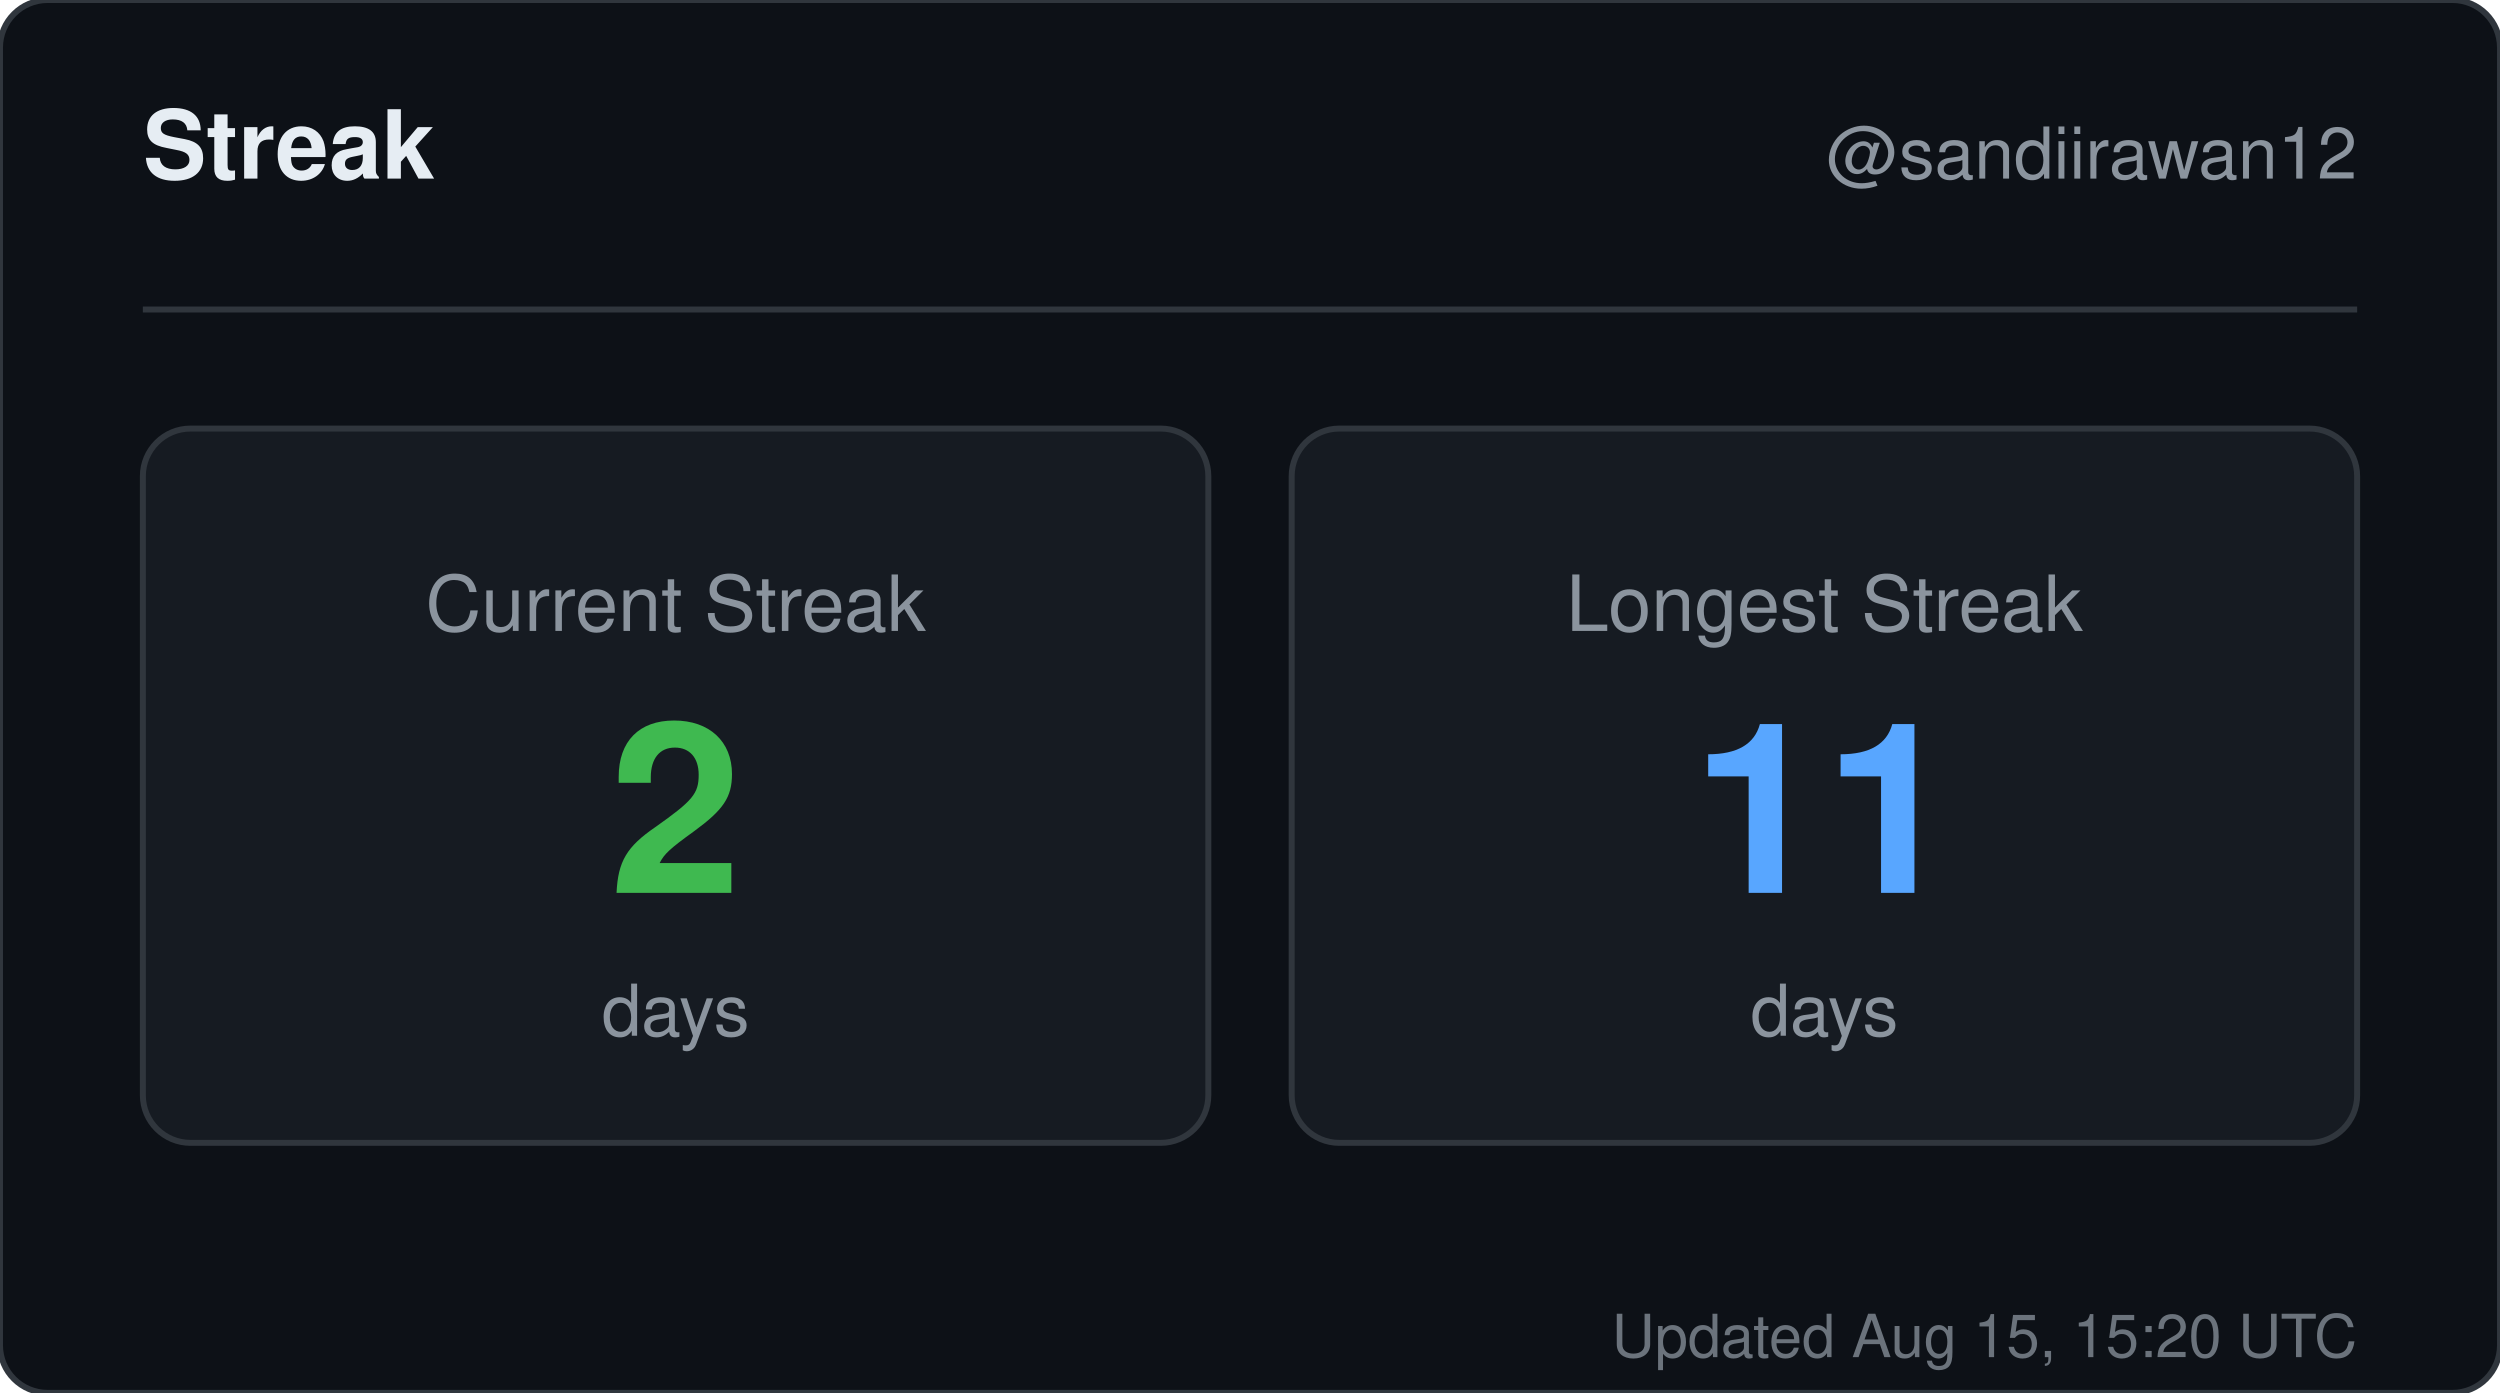
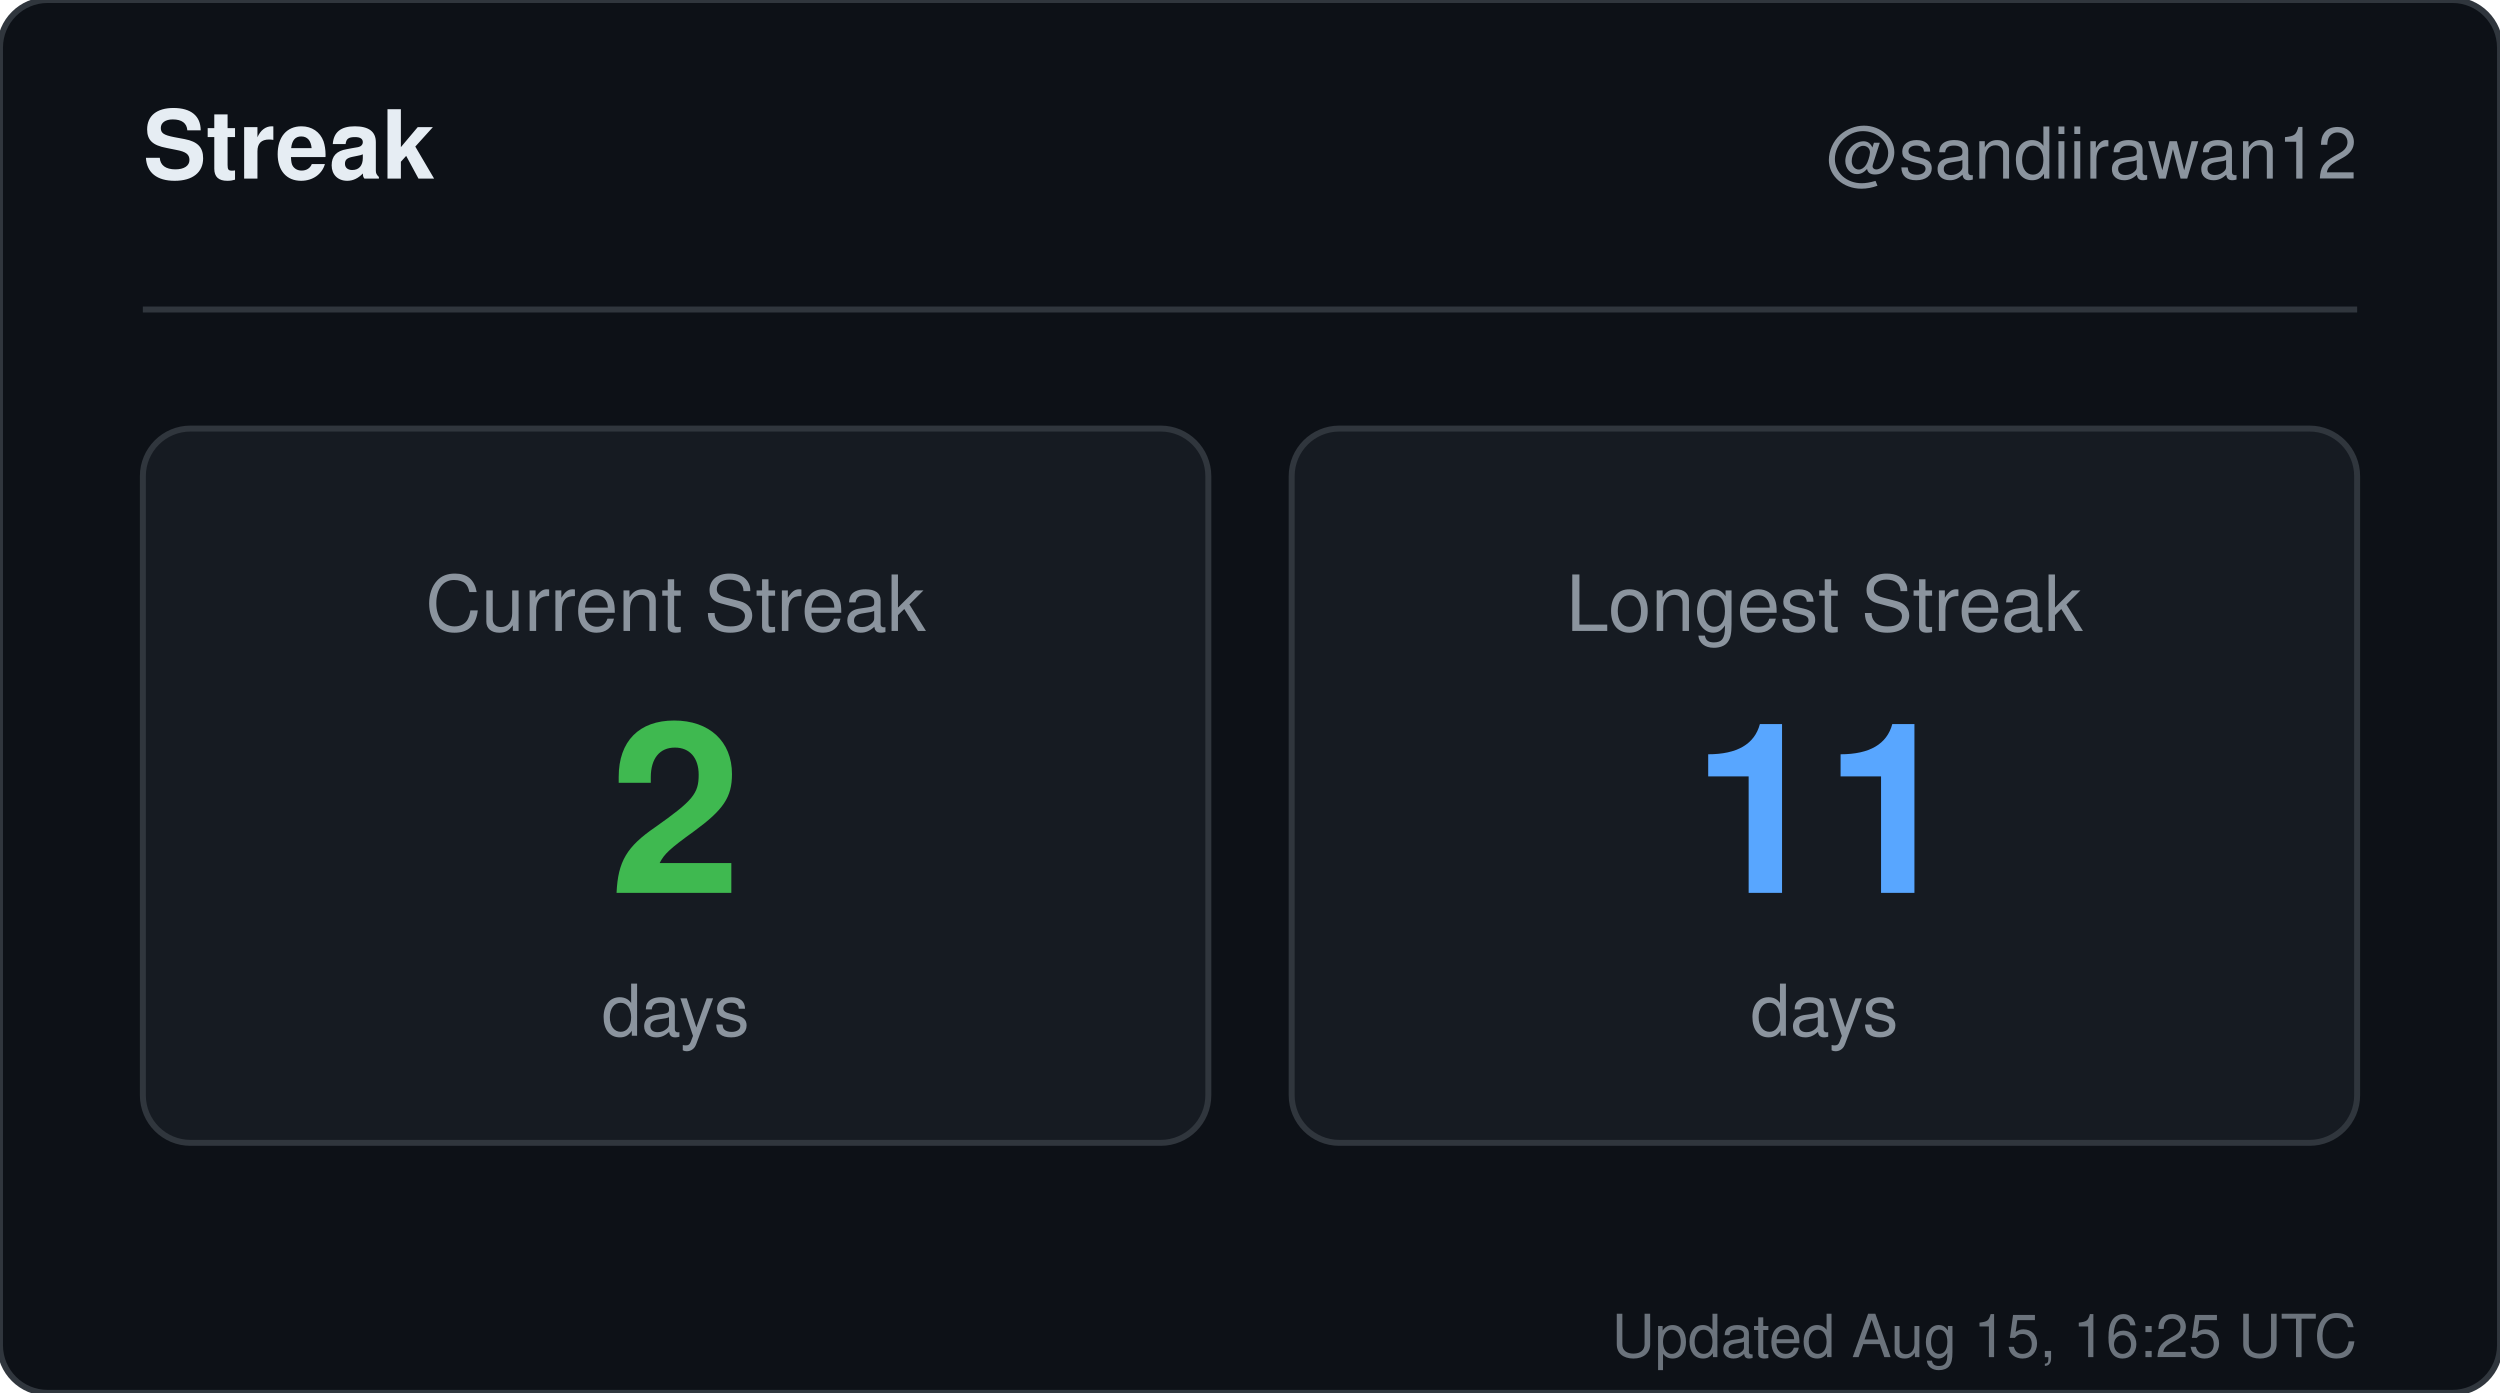
<svg xmlns="http://www.w3.org/2000/svg" width="420" height="234" viewBox="0 0 420 234" role="img" aria-label="Streak for sandiirawan12">
  <rect width="420" height="234" rx="8" fill="#0d1117" stroke="#30363d" />
  <g font-family="-apple-system, BlinkMacSystemFont, Segoe UI, Helvetica, Arial, sans-serif">
    <text x="24" y="30" fill="#e6edf3" font-size="16" font-weight="700">Streak</text>
    <text x="396" y="30" fill="#8b949e" font-size="12" text-anchor="end">@sandiirawan12</text>
    <line x1="24" y1="52" x2="396" y2="52" stroke="#30363d" />
    <rect x="24" y="72" width="179" height="120" rx="8" fill="#161b22" stroke="#30363d" />
    <text x="113.5" y="106" fill="#8b949e" font-size="13" text-anchor="middle">Current Streak</text>
    <text x="113.5" y="150" fill="#3fb950" font-size="40" font-weight="700" text-anchor="middle">2</text>
    <text x="113.5" y="174" fill="#8b949e" font-size="12" text-anchor="middle">days</text>
    <rect x="217" y="72" width="179" height="120" rx="8" fill="#161b22" stroke="#30363d" />
    <text x="306.5" y="106" fill="#8b949e" font-size="13" text-anchor="middle">Longest Streak</text>
    <text x="306.5" y="150" fill="#58a6ff" font-size="40" font-weight="700" text-anchor="middle">11</text>
    <text x="306.5" y="174" fill="#8b949e" font-size="12" text-anchor="middle">days</text>
-     <text x="396" y="228" fill="#8b949e" font-size="10" text-anchor="end" opacity="0.75">Updated Aug 15, 15:20 UTC</text>
+     <text x="396" y="228" fill="#8b949e" font-size="10" text-anchor="end" opacity="0.75">Updated Aug 15, 16:25 UTC</text>
  </g>
</svg>
